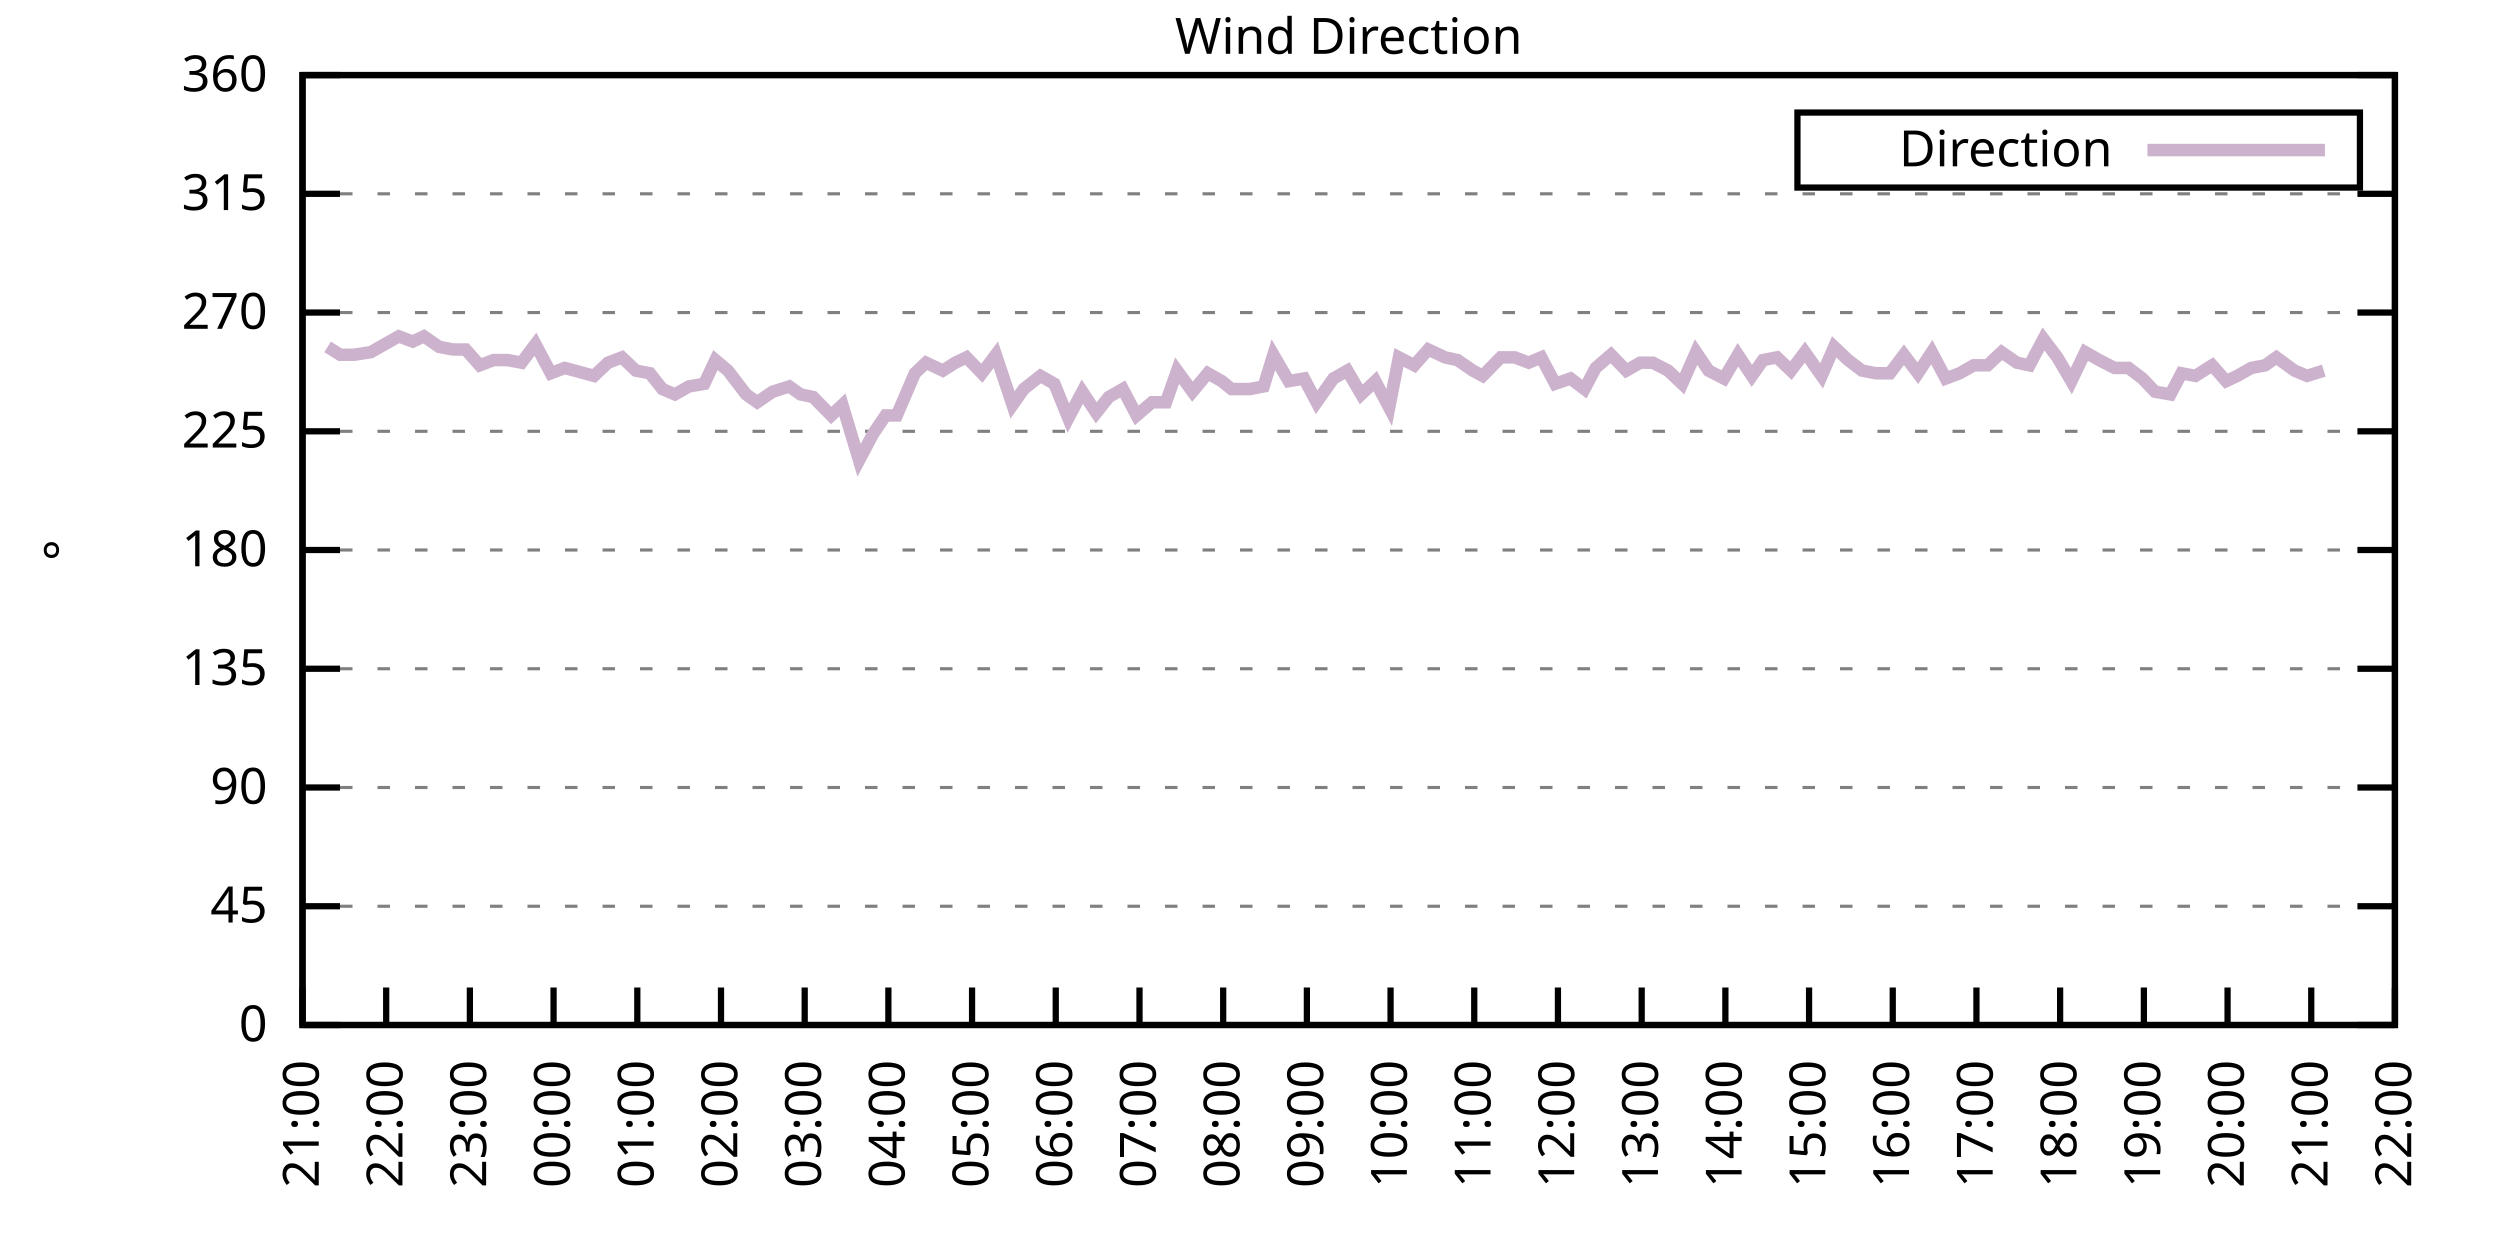
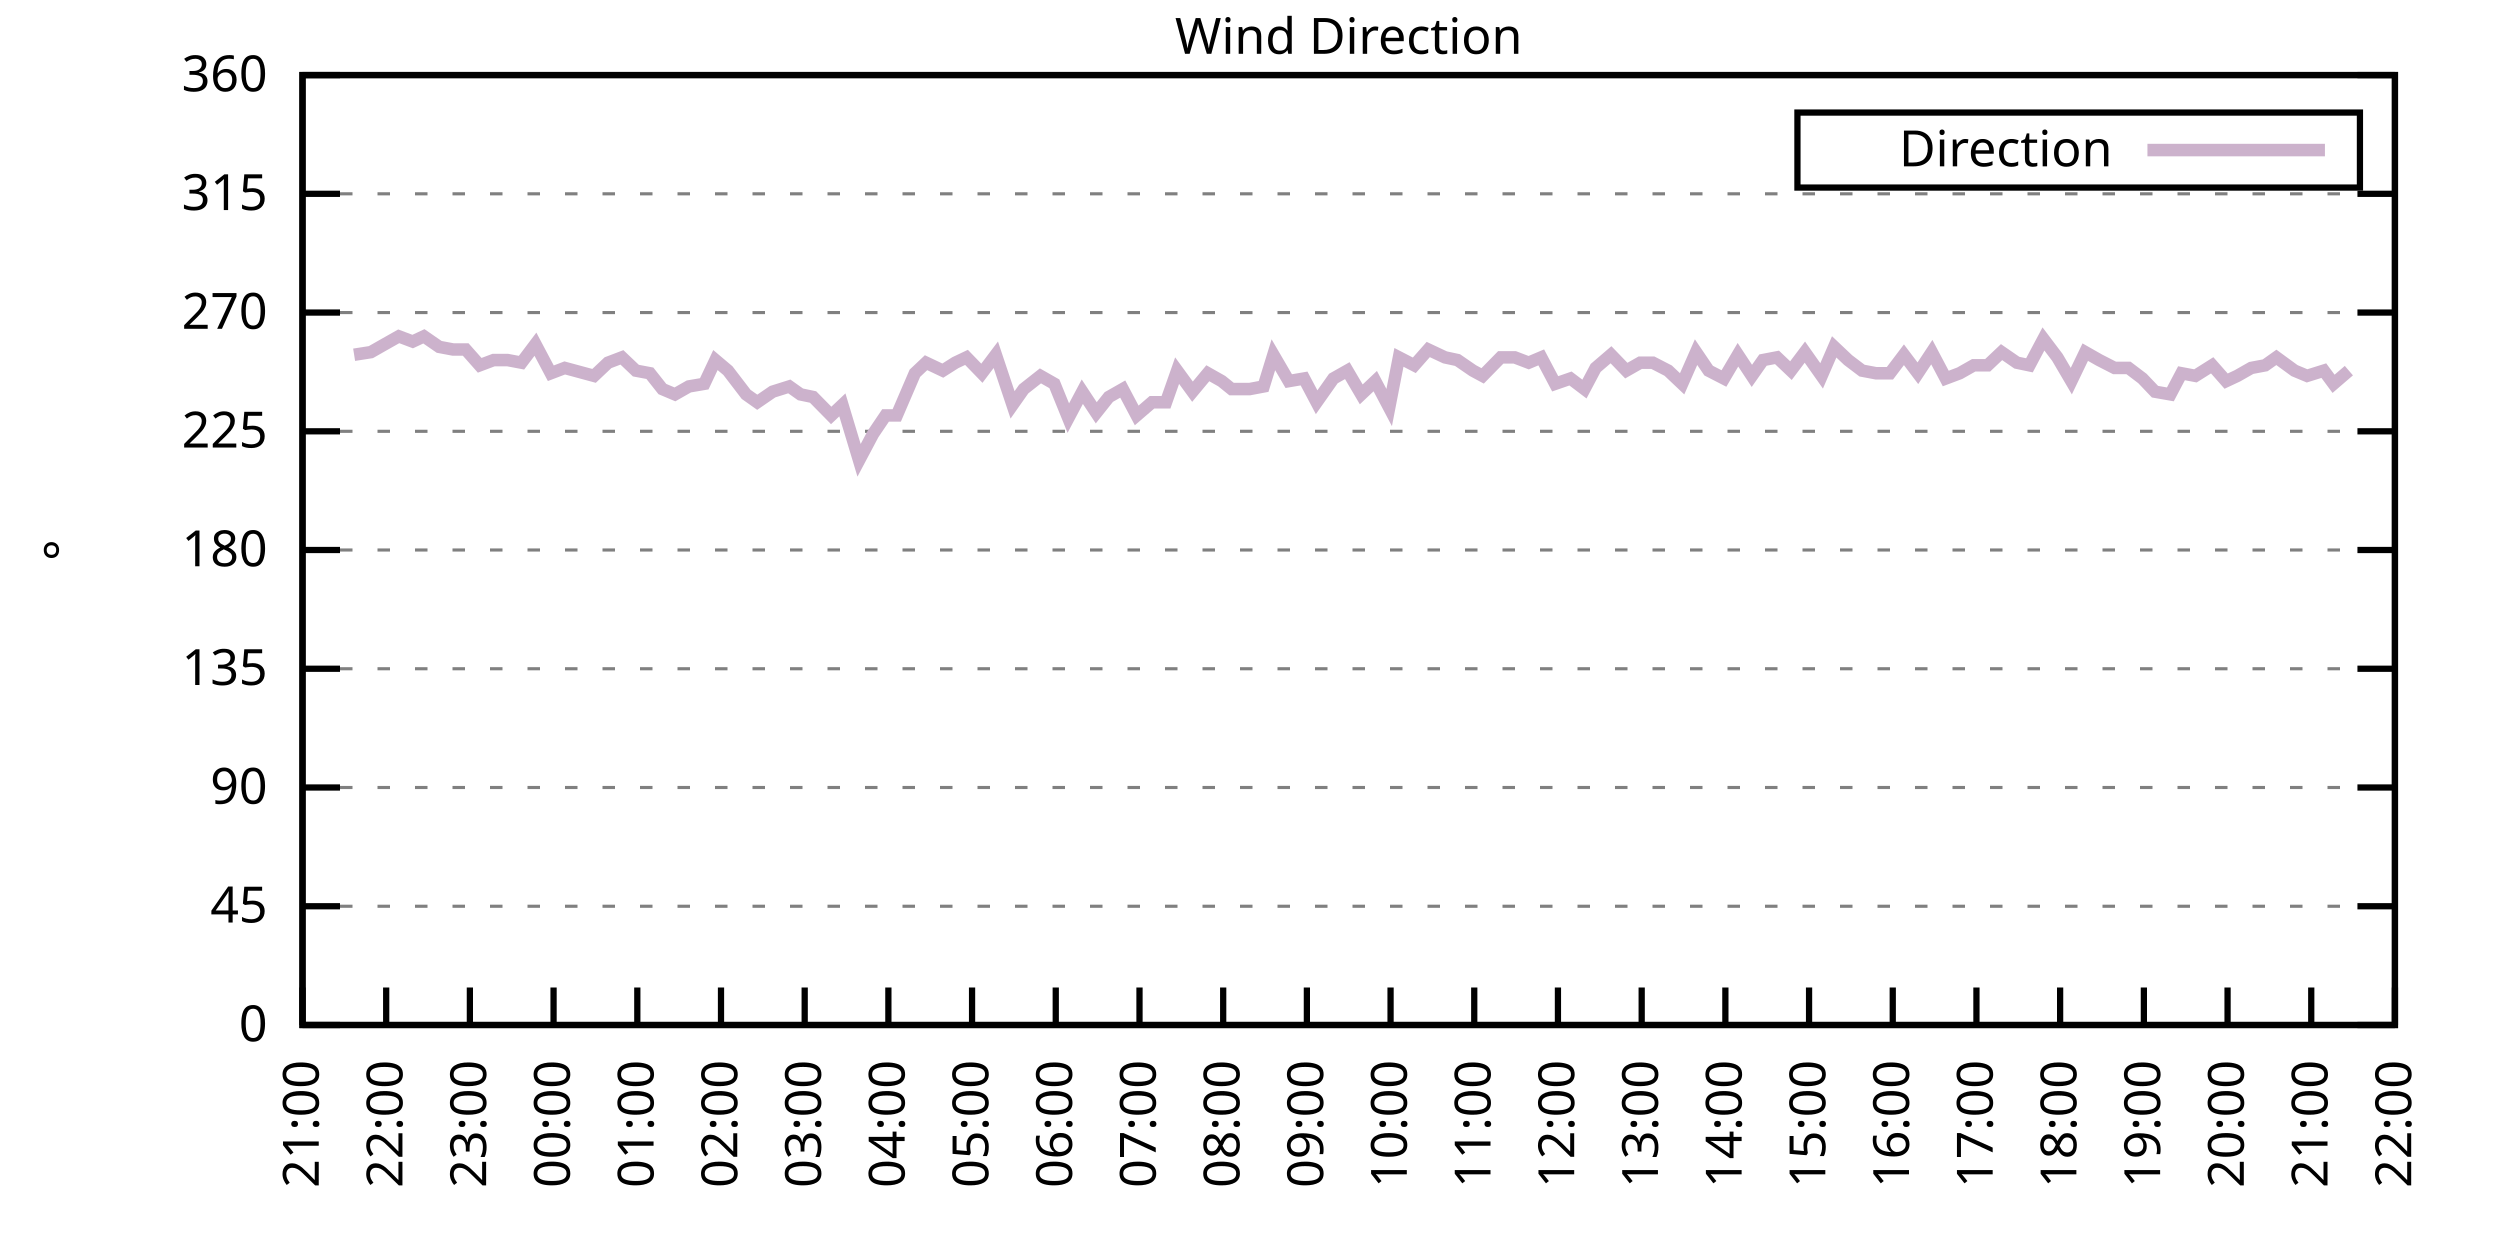
<svg xmlns="http://www.w3.org/2000/svg" xmlns:xlink="http://www.w3.org/1999/xlink" width="400" height="200" viewBox="0 0 400 200">
  <g id="gnuplot_canvas">
    <rect x="0" y="0" width="400" height="200" fill="none" />
    <defs>
      <circle id="gpDot" r="0.5" stroke-width="0.5" stroke="currentColor" />
      <path id="gpPt0" stroke-width="0.333" stroke="currentColor" d="M-1,0 h2 M0,-1 v2" />
      <path id="gpPt1" stroke-width="0.333" stroke="currentColor" d="M-1,-1 L1,1 M1,-1 L-1,1" />
      <path id="gpPt2" stroke-width="0.333" stroke="currentColor" d="M-1,0 L1,0 M0,-1 L0,1 M-1,-1 L1,1 M-1,1 L1,-1" />
      <rect id="gpPt3" stroke-width="0.333" stroke="currentColor" x="-1" y="-1" width="2" height="2" />
      <rect id="gpPt4" stroke-width="0.333" stroke="currentColor" fill="currentColor" x="-1" y="-1" width="2" height="2" />
      <circle id="gpPt5" stroke-width="0.333" stroke="currentColor" cx="0" cy="0" r="1" />
      <use xlink:href="#gpPt5" id="gpPt6" fill="currentColor" stroke="none" />
      <path id="gpPt7" stroke-width="0.333" stroke="currentColor" d="M0,-1.33 L-1.33,0.67 L1.33,0.67 z" />
      <use xlink:href="#gpPt7" id="gpPt8" fill="currentColor" stroke="none" />
      <use xlink:href="#gpPt7" id="gpPt9" stroke="currentColor" transform="rotate(180)" />
      <use xlink:href="#gpPt9" id="gpPt10" fill="currentColor" stroke="none" />
      <use xlink:href="#gpPt3" id="gpPt11" stroke="currentColor" transform="rotate(45)" />
      <use xlink:href="#gpPt11" id="gpPt12" fill="currentColor" stroke="none" />
      <path id="gpPt13" stroke-width="0.333" stroke="currentColor" d="M0,1.330 L1.265,0.411 L0.782,-1.067 L-0.782,-1.076 L-1.265,0.411 z" />
      <use xlink:href="#gpPt13" id="gpPt14" fill="currentColor" stroke="none" />
      <filter id="textbox" filterUnits="objectBoundingBox" x="0" y="0" height="1" width="1">
        <feFlood flood-color="white" flood-opacity="1" result="bgnd" />
        <feComposite in="SourceGraphic" in2="bgnd" operator="atop" />
      </filter>
      <filter id="greybox" filterUnits="objectBoundingBox" x="0" y="0" height="1" width="1">
        <feFlood flood-color="lightgrey" flood-opacity="1" result="grey" />
        <feComposite in="SourceGraphic" in2="grey" operator="atop" />
      </filter>
    </defs>
    <g fill="none" color="white" stroke="currentColor" stroke-width="1.00" stroke-linecap="butt" stroke-linejoin="miter">
</g>
    <g fill="none" color="black" stroke="currentColor" stroke-width="1.00" stroke-linecap="butt" stroke-linejoin="miter">
      <g stroke="none" shape-rendering="crispEdges">
        <polygon fill="rgb(255, 255, 255)" points="48.40,164.00 383.18,164.00 383.18,12.02 48.40,12.02 " />
      </g>
    </g>
    <g fill="none" color="black" stroke="currentColor" stroke-width="1.00" stroke-linecap="butt" stroke-linejoin="miter">
</g>
    <g fill="none" color="black" stroke="black" stroke-width="0.50" stroke-linecap="butt" stroke-linejoin="miter">
</g>
    <g fill="none" color="gray" stroke="currentColor" stroke-width="0.50" stroke-linecap="butt" stroke-linejoin="miter">
      <path stroke="gray" stroke-dasharray="2,4" class="gridline" d="M48.40,164.00 L383.19,164.00  " />
    </g>
    <g fill="none" color="gray" stroke="gray" stroke-width="1.00" stroke-linecap="butt" stroke-linejoin="miter">
</g>
    <g fill="none" color="black" stroke="currentColor" stroke-width="1.00" stroke-linecap="butt" stroke-linejoin="miter">
      <path stroke="black" d="M48.40,164.00 L54.40,164.00 M383.19,164.00 L377.19,164.00  " />
      <g transform="translate(42.80,166.60)" stroke="none" fill="black" font-family="Sans" font-size="8.00" text-anchor="end">
        <text>
          <tspan font-family="Sans"> 0</tspan>
        </text>
      </g>
    </g>
    <g fill="none" color="black" stroke="currentColor" stroke-width="1.00" stroke-linecap="butt" stroke-linejoin="miter">
</g>
    <g fill="none" color="black" stroke="black" stroke-width="0.50" stroke-linecap="butt" stroke-linejoin="miter">
</g>
    <g fill="none" color="gray" stroke="currentColor" stroke-width="0.50" stroke-linecap="butt" stroke-linejoin="miter">
      <path stroke="gray" stroke-dasharray="2,4" class="gridline" d="M48.40,145.00 L383.19,145.00  " />
    </g>
    <g fill="none" color="gray" stroke="gray" stroke-width="1.00" stroke-linecap="butt" stroke-linejoin="miter">
</g>
    <g fill="none" color="black" stroke="currentColor" stroke-width="1.00" stroke-linecap="butt" stroke-linejoin="miter">
      <path stroke="black" d="M48.40,145.00 L54.40,145.00 M383.19,145.00 L377.19,145.00  " />
      <g transform="translate(42.80,147.60)" stroke="none" fill="black" font-family="Sans" font-size="8.00" text-anchor="end">
        <text>
          <tspan font-family="Sans"> 45</tspan>
        </text>
      </g>
    </g>
    <g fill="none" color="black" stroke="currentColor" stroke-width="1.00" stroke-linecap="butt" stroke-linejoin="miter">
</g>
    <g fill="none" color="black" stroke="black" stroke-width="0.50" stroke-linecap="butt" stroke-linejoin="miter">
</g>
    <g fill="none" color="gray" stroke="currentColor" stroke-width="0.50" stroke-linecap="butt" stroke-linejoin="miter">
      <path stroke="gray" stroke-dasharray="2,4" class="gridline" d="M48.40,126.00 L383.19,126.00  " />
    </g>
    <g fill="none" color="gray" stroke="gray" stroke-width="1.00" stroke-linecap="butt" stroke-linejoin="miter">
</g>
    <g fill="none" color="black" stroke="currentColor" stroke-width="1.00" stroke-linecap="butt" stroke-linejoin="miter">
      <path stroke="black" d="M48.40,126.00 L54.40,126.00 M383.19,126.00 L377.19,126.00  " />
      <g transform="translate(42.80,128.60)" stroke="none" fill="black" font-family="Sans" font-size="8.00" text-anchor="end">
        <text>
          <tspan font-family="Sans"> 90</tspan>
        </text>
      </g>
    </g>
    <g fill="none" color="black" stroke="currentColor" stroke-width="1.00" stroke-linecap="butt" stroke-linejoin="miter">
</g>
    <g fill="none" color="black" stroke="black" stroke-width="0.50" stroke-linecap="butt" stroke-linejoin="miter">
</g>
    <g fill="none" color="gray" stroke="currentColor" stroke-width="0.50" stroke-linecap="butt" stroke-linejoin="miter">
      <path stroke="gray" stroke-dasharray="2,4" class="gridline" d="M48.40,107.00 L383.19,107.00  " />
    </g>
    <g fill="none" color="gray" stroke="gray" stroke-width="1.00" stroke-linecap="butt" stroke-linejoin="miter">
</g>
    <g fill="none" color="black" stroke="currentColor" stroke-width="1.00" stroke-linecap="butt" stroke-linejoin="miter">
      <path stroke="black" d="M48.40,107.00 L54.40,107.00 M383.19,107.00 L377.19,107.00  " />
      <g transform="translate(42.80,109.60)" stroke="none" fill="black" font-family="Sans" font-size="8.00" text-anchor="end">
        <text>
          <tspan font-family="Sans"> 135</tspan>
        </text>
      </g>
    </g>
    <g fill="none" color="black" stroke="currentColor" stroke-width="1.00" stroke-linecap="butt" stroke-linejoin="miter">
</g>
    <g fill="none" color="black" stroke="black" stroke-width="0.50" stroke-linecap="butt" stroke-linejoin="miter">
</g>
    <g fill="none" color="gray" stroke="currentColor" stroke-width="0.50" stroke-linecap="butt" stroke-linejoin="miter">
      <path stroke="gray" stroke-dasharray="2,4" class="gridline" d="M48.40,88.00 L383.19,88.00  " />
    </g>
    <g fill="none" color="gray" stroke="gray" stroke-width="1.00" stroke-linecap="butt" stroke-linejoin="miter">
</g>
    <g fill="none" color="black" stroke="currentColor" stroke-width="1.00" stroke-linecap="butt" stroke-linejoin="miter">
      <path stroke="black" d="M48.40,88.00 L54.40,88.00 M383.19,88.00 L377.19,88.00  " />
      <g transform="translate(42.80,90.60)" stroke="none" fill="black" font-family="Sans" font-size="8.00" text-anchor="end">
        <text>
          <tspan font-family="Sans"> 180</tspan>
        </text>
      </g>
    </g>
    <g fill="none" color="black" stroke="currentColor" stroke-width="1.00" stroke-linecap="butt" stroke-linejoin="miter">
</g>
    <g fill="none" color="black" stroke="black" stroke-width="0.50" stroke-linecap="butt" stroke-linejoin="miter">
</g>
    <g fill="none" color="gray" stroke="currentColor" stroke-width="0.50" stroke-linecap="butt" stroke-linejoin="miter">
      <path stroke="gray" stroke-dasharray="2,4" class="gridline" d="M48.40,69.01 L383.19,69.01  " />
    </g>
    <g fill="none" color="gray" stroke="gray" stroke-width="1.00" stroke-linecap="butt" stroke-linejoin="miter">
</g>
    <g fill="none" color="black" stroke="currentColor" stroke-width="1.00" stroke-linecap="butt" stroke-linejoin="miter">
      <path stroke="black" d="M48.40,69.01 L54.40,69.01 M383.19,69.01 L377.19,69.01  " />
      <g transform="translate(42.80,71.61)" stroke="none" fill="black" font-family="Sans" font-size="8.00" text-anchor="end">
        <text>
          <tspan font-family="Sans"> 225</tspan>
        </text>
      </g>
    </g>
    <g fill="none" color="black" stroke="currentColor" stroke-width="1.00" stroke-linecap="butt" stroke-linejoin="miter">
</g>
    <g fill="none" color="black" stroke="black" stroke-width="0.50" stroke-linecap="butt" stroke-linejoin="miter">
</g>
    <g fill="none" color="gray" stroke="currentColor" stroke-width="0.50" stroke-linecap="butt" stroke-linejoin="miter">
      <path stroke="gray" stroke-dasharray="2,4" class="gridline" d="M48.40,50.01 L383.19,50.01  " />
    </g>
    <g fill="none" color="gray" stroke="gray" stroke-width="1.00" stroke-linecap="butt" stroke-linejoin="miter">
</g>
    <g fill="none" color="black" stroke="currentColor" stroke-width="1.00" stroke-linecap="butt" stroke-linejoin="miter">
      <path stroke="black" d="M48.40,50.01 L54.40,50.01 M383.19,50.01 L377.19,50.01  " />
      <g transform="translate(42.80,52.61)" stroke="none" fill="black" font-family="Sans" font-size="8.00" text-anchor="end">
        <text>
          <tspan font-family="Sans"> 270</tspan>
        </text>
      </g>
    </g>
    <g fill="none" color="black" stroke="currentColor" stroke-width="1.00" stroke-linecap="butt" stroke-linejoin="miter">
</g>
    <g fill="none" color="black" stroke="black" stroke-width="0.50" stroke-linecap="butt" stroke-linejoin="miter">
</g>
    <g fill="none" color="gray" stroke="currentColor" stroke-width="0.50" stroke-linecap="butt" stroke-linejoin="miter">
      <path stroke="gray" stroke-dasharray="2,4" class="gridline" d="M48.40,31.01 L383.19,31.01  " />
    </g>
    <g fill="none" color="gray" stroke="gray" stroke-width="1.00" stroke-linecap="butt" stroke-linejoin="miter">
</g>
    <g fill="none" color="black" stroke="currentColor" stroke-width="1.00" stroke-linecap="butt" stroke-linejoin="miter">
      <path stroke="black" d="M48.40,31.01 L54.40,31.01 M383.19,31.01 L377.19,31.01  " />
      <g transform="translate(42.80,33.61)" stroke="none" fill="black" font-family="Sans" font-size="8.00" text-anchor="end">
        <text>
          <tspan font-family="Sans"> 315</tspan>
        </text>
      </g>
    </g>
    <g fill="none" color="black" stroke="currentColor" stroke-width="1.00" stroke-linecap="butt" stroke-linejoin="miter">
</g>
    <g fill="none" color="black" stroke="black" stroke-width="0.50" stroke-linecap="butt" stroke-linejoin="miter">
</g>
    <g fill="none" color="gray" stroke="currentColor" stroke-width="0.50" stroke-linecap="butt" stroke-linejoin="miter">
      <path stroke="gray" stroke-dasharray="2,4" class="gridline" d="M48.40,12.01 L383.19,12.01  " />
    </g>
    <g fill="none" color="gray" stroke="gray" stroke-width="1.00" stroke-linecap="butt" stroke-linejoin="miter">
</g>
    <g fill="none" color="black" stroke="currentColor" stroke-width="1.00" stroke-linecap="butt" stroke-linejoin="miter">
      <path stroke="black" d="M48.40,12.01 L54.40,12.01 M383.19,12.01 L377.19,12.01  " />
      <g transform="translate(42.80,14.61)" stroke="none" fill="black" font-family="Sans" font-size="8.00" text-anchor="end">
        <text>
          <tspan font-family="Sans"> 360</tspan>
        </text>
      </g>
    </g>
    <g fill="none" color="black" stroke="currentColor" stroke-width="1.00" stroke-linecap="butt" stroke-linejoin="miter">
      <path stroke="black" d="M48.40,164.00 L48.40,158.00  " />
      <g transform="translate(51.00,169.60) rotate(270.00)" stroke="none" fill="black" font-family="Sans" font-size="8.00" text-anchor="end">
        <text>
          <tspan font-family="Sans">21:00</tspan>
        </text>
      </g>
    </g>
    <g fill="none" color="black" stroke="currentColor" stroke-width="1.00" stroke-linecap="butt" stroke-linejoin="miter">
      <path stroke="black" d="M61.79,164.00 L61.79,158.00  " />
      <g transform="translate(64.39,169.60) rotate(270.00)" stroke="none" fill="black" font-family="Sans" font-size="8.00" text-anchor="end">
        <text>
          <tspan font-family="Sans">22:00</tspan>
        </text>
      </g>
    </g>
    <g fill="none" color="black" stroke="currentColor" stroke-width="1.00" stroke-linecap="butt" stroke-linejoin="miter">
      <path stroke="black" d="M75.18,164.00 L75.18,158.00  " />
      <g transform="translate(77.78,169.60) rotate(270.00)" stroke="none" fill="black" font-family="Sans" font-size="8.00" text-anchor="end">
        <text>
          <tspan font-family="Sans">23:00</tspan>
        </text>
      </g>
    </g>
    <g fill="none" color="black" stroke="currentColor" stroke-width="1.00" stroke-linecap="butt" stroke-linejoin="miter">
      <path stroke="black" d="M88.57,164.00 L88.57,158.00  " />
      <g transform="translate(91.17,169.60) rotate(270.00)" stroke="none" fill="black" font-family="Sans" font-size="8.00" text-anchor="end">
        <text>
          <tspan font-family="Sans">00:00</tspan>
        </text>
      </g>
    </g>
    <g fill="none" color="black" stroke="currentColor" stroke-width="1.00" stroke-linecap="butt" stroke-linejoin="miter">
      <path stroke="black" d="M101.97,164.00 L101.97,158.00  " />
      <g transform="translate(104.57,169.60) rotate(270.00)" stroke="none" fill="black" font-family="Sans" font-size="8.00" text-anchor="end">
        <text>
          <tspan font-family="Sans">01:00</tspan>
        </text>
      </g>
    </g>
    <g fill="none" color="black" stroke="currentColor" stroke-width="1.00" stroke-linecap="butt" stroke-linejoin="miter">
      <path stroke="black" d="M115.36,164.00 L115.36,158.00  " />
      <g transform="translate(117.96,169.60) rotate(270.00)" stroke="none" fill="black" font-family="Sans" font-size="8.00" text-anchor="end">
        <text>
          <tspan font-family="Sans">02:00</tspan>
        </text>
      </g>
    </g>
    <g fill="none" color="black" stroke="currentColor" stroke-width="1.00" stroke-linecap="butt" stroke-linejoin="miter">
      <path stroke="black" d="M128.75,164.00 L128.75,158.00  " />
      <g transform="translate(131.35,169.60) rotate(270.00)" stroke="none" fill="black" font-family="Sans" font-size="8.00" text-anchor="end">
        <text>
          <tspan font-family="Sans">03:00</tspan>
        </text>
      </g>
    </g>
    <g fill="none" color="black" stroke="currentColor" stroke-width="1.00" stroke-linecap="butt" stroke-linejoin="miter">
      <path stroke="black" d="M142.14,164.00 L142.14,158.00  " />
      <g transform="translate(144.74,169.60) rotate(270.00)" stroke="none" fill="black" font-family="Sans" font-size="8.00" text-anchor="end">
        <text>
          <tspan font-family="Sans">04:00</tspan>
        </text>
      </g>
    </g>
    <g fill="none" color="black" stroke="currentColor" stroke-width="1.00" stroke-linecap="butt" stroke-linejoin="miter">
      <path stroke="black" d="M155.53,164.00 L155.53,158.00  " />
      <g transform="translate(158.13,169.60) rotate(270.00)" stroke="none" fill="black" font-family="Sans" font-size="8.00" text-anchor="end">
        <text>
          <tspan font-family="Sans">05:00</tspan>
        </text>
      </g>
    </g>
    <g fill="none" color="black" stroke="currentColor" stroke-width="1.00" stroke-linecap="butt" stroke-linejoin="miter">
      <path stroke="black" d="M168.92,164.00 L168.92,158.00  " />
      <g transform="translate(171.52,169.60) rotate(270.00)" stroke="none" fill="black" font-family="Sans" font-size="8.00" text-anchor="end">
        <text>
          <tspan font-family="Sans">06:00</tspan>
        </text>
      </g>
    </g>
    <g fill="none" color="black" stroke="currentColor" stroke-width="1.00" stroke-linecap="butt" stroke-linejoin="miter">
      <path stroke="black" d="M182.32,164.00 L182.32,158.00  " />
      <g transform="translate(184.92,169.60) rotate(270.00)" stroke="none" fill="black" font-family="Sans" font-size="8.00" text-anchor="end">
        <text>
          <tspan font-family="Sans">07:00</tspan>
        </text>
      </g>
    </g>
    <g fill="none" color="black" stroke="currentColor" stroke-width="1.00" stroke-linecap="butt" stroke-linejoin="miter">
      <path stroke="black" d="M195.71,164.00 L195.71,158.00  " />
      <g transform="translate(198.31,169.60) rotate(270.00)" stroke="none" fill="black" font-family="Sans" font-size="8.00" text-anchor="end">
        <text>
          <tspan font-family="Sans">08:00</tspan>
        </text>
      </g>
    </g>
    <g fill="none" color="black" stroke="currentColor" stroke-width="1.00" stroke-linecap="butt" stroke-linejoin="miter">
      <path stroke="black" d="M209.10,164.00 L209.10,158.00  " />
      <g transform="translate(211.70,169.60) rotate(270.00)" stroke="none" fill="black" font-family="Sans" font-size="8.00" text-anchor="end">
        <text>
          <tspan font-family="Sans">09:00</tspan>
        </text>
      </g>
    </g>
    <g fill="none" color="black" stroke="currentColor" stroke-width="1.00" stroke-linecap="butt" stroke-linejoin="miter">
      <path stroke="black" d="M222.49,164.00 L222.49,158.00  " />
      <g transform="translate(225.09,169.60) rotate(270.00)" stroke="none" fill="black" font-family="Sans" font-size="8.00" text-anchor="end">
        <text>
          <tspan font-family="Sans">10:00</tspan>
        </text>
      </g>
    </g>
    <g fill="none" color="black" stroke="currentColor" stroke-width="1.00" stroke-linecap="butt" stroke-linejoin="miter">
      <path stroke="black" d="M235.88,164.00 L235.88,158.00  " />
      <g transform="translate(238.48,169.60) rotate(270.00)" stroke="none" fill="black" font-family="Sans" font-size="8.00" text-anchor="end">
        <text>
          <tspan font-family="Sans">11:00</tspan>
        </text>
      </g>
    </g>
    <g fill="none" color="black" stroke="currentColor" stroke-width="1.00" stroke-linecap="butt" stroke-linejoin="miter">
      <path stroke="black" d="M249.27,164.00 L249.27,158.00  " />
      <g transform="translate(251.87,169.60) rotate(270.00)" stroke="none" fill="black" font-family="Sans" font-size="8.00" text-anchor="end">
        <text>
          <tspan font-family="Sans">12:00</tspan>
        </text>
      </g>
    </g>
    <g fill="none" color="black" stroke="currentColor" stroke-width="1.00" stroke-linecap="butt" stroke-linejoin="miter">
      <path stroke="black" d="M262.67,164.00 L262.67,158.00  " />
      <g transform="translate(265.27,169.60) rotate(270.00)" stroke="none" fill="black" font-family="Sans" font-size="8.00" text-anchor="end">
        <text>
          <tspan font-family="Sans">13:00</tspan>
        </text>
      </g>
    </g>
    <g fill="none" color="black" stroke="currentColor" stroke-width="1.00" stroke-linecap="butt" stroke-linejoin="miter">
      <path stroke="black" d="M276.06,164.00 L276.06,158.00  " />
      <g transform="translate(278.66,169.60) rotate(270.00)" stroke="none" fill="black" font-family="Sans" font-size="8.00" text-anchor="end">
        <text>
          <tspan font-family="Sans">14:00</tspan>
        </text>
      </g>
    </g>
    <g fill="none" color="black" stroke="currentColor" stroke-width="1.00" stroke-linecap="butt" stroke-linejoin="miter">
      <path stroke="black" d="M289.45,164.00 L289.45,158.00  " />
      <g transform="translate(292.05,169.60) rotate(270.00)" stroke="none" fill="black" font-family="Sans" font-size="8.00" text-anchor="end">
        <text>
          <tspan font-family="Sans">15:00</tspan>
        </text>
      </g>
    </g>
    <g fill="none" color="black" stroke="currentColor" stroke-width="1.00" stroke-linecap="butt" stroke-linejoin="miter">
      <path stroke="black" d="M302.84,164.00 L302.84,158.00  " />
      <g transform="translate(305.44,169.60) rotate(270.00)" stroke="none" fill="black" font-family="Sans" font-size="8.00" text-anchor="end">
        <text>
          <tspan font-family="Sans">16:00</tspan>
        </text>
      </g>
    </g>
    <g fill="none" color="black" stroke="currentColor" stroke-width="1.00" stroke-linecap="butt" stroke-linejoin="miter">
      <path stroke="black" d="M316.23,164.00 L316.23,158.00  " />
      <g transform="translate(318.83,169.60) rotate(270.00)" stroke="none" fill="black" font-family="Sans" font-size="8.00" text-anchor="end">
        <text>
          <tspan font-family="Sans">17:00</tspan>
        </text>
      </g>
    </g>
    <g fill="none" color="black" stroke="currentColor" stroke-width="1.00" stroke-linecap="butt" stroke-linejoin="miter">
      <path stroke="black" d="M329.62,164.00 L329.62,158.00  " />
      <g transform="translate(332.22,169.60) rotate(270.00)" stroke="none" fill="black" font-family="Sans" font-size="8.00" text-anchor="end">
        <text>
          <tspan font-family="Sans">18:00</tspan>
        </text>
      </g>
    </g>
    <g fill="none" color="black" stroke="currentColor" stroke-width="1.00" stroke-linecap="butt" stroke-linejoin="miter">
      <path stroke="black" d="M343.02,164.00 L343.02,158.00  " />
      <g transform="translate(345.62,169.60) rotate(270.00)" stroke="none" fill="black" font-family="Sans" font-size="8.00" text-anchor="end">
        <text>
          <tspan font-family="Sans">19:00</tspan>
        </text>
      </g>
    </g>
    <g fill="none" color="black" stroke="currentColor" stroke-width="1.00" stroke-linecap="butt" stroke-linejoin="miter">
      <path stroke="black" d="M356.41,164.00 L356.41,158.00  " />
      <g transform="translate(359.01,169.60) rotate(270.00)" stroke="none" fill="black" font-family="Sans" font-size="8.00" text-anchor="end">
        <text>
          <tspan font-family="Sans">20:00</tspan>
        </text>
      </g>
    </g>
    <g fill="none" color="black" stroke="currentColor" stroke-width="1.00" stroke-linecap="butt" stroke-linejoin="miter">
      <path stroke="black" d="M369.80,164.00 L369.80,158.00  " />
      <g transform="translate(372.40,169.60) rotate(270.00)" stroke="none" fill="black" font-family="Sans" font-size="8.00" text-anchor="end">
        <text>
          <tspan font-family="Sans">21:00</tspan>
        </text>
      </g>
    </g>
    <g fill="none" color="black" stroke="currentColor" stroke-width="1.00" stroke-linecap="butt" stroke-linejoin="miter">
      <path stroke="black" d="M383.19,164.00 L383.19,158.00  " />
      <g transform="translate(385.79,169.60) rotate(270.00)" stroke="none" fill="black" font-family="Sans" font-size="8.00" text-anchor="end">
        <text>
          <tspan font-family="Sans">22:00</tspan>
        </text>
      </g>
    </g>
    <g fill="none" color="black" stroke="currentColor" stroke-width="1.00" stroke-linecap="butt" stroke-linejoin="miter">
</g>
    <g fill="none" color="black" stroke="currentColor" stroke-width="1.00" stroke-linecap="butt" stroke-linejoin="miter">
      <path stroke="black" d="M48.40,12.01 L48.40,164.00 L383.19,164.00 L383.19,12.01 L48.40,12.01 Z  " />
    </g>
    <g fill="none" color="black" stroke="currentColor" stroke-width="1.00" stroke-linecap="butt" stroke-linejoin="miter">
</g>
    <g fill="none" color="black" stroke="currentColor" stroke-width="1.00" stroke-linecap="butt" stroke-linejoin="miter">
      <path stroke="black" d="M287.59,30.01 L287.59,18.01 L377.59,18.01 L377.59,30.01 L287.59,30.01 Z  " />
    </g>
    <g id="Wind_direction_plot_1">
      <g fill="none" color="white" stroke="black" stroke-width="2.00" stroke-linecap="butt" stroke-linejoin="miter">
</g>
      <g fill="none" color="black" stroke="currentColor" stroke-width="2.00" stroke-linecap="butt" stroke-linejoin="miter">
        <g transform="translate(337.99,26.61)" stroke="none" fill="black" font-family="Sans" font-size="8.00" text-anchor="end">
          <text>
            <tspan font-family="Sans">Direction</tspan>
          </text>
        </g>
      </g>
      <g fill="none" color="black" stroke="currentColor" stroke-width="2.00" stroke-linecap="butt" stroke-linejoin="miter">
-         <path stroke="rgb(204, 178, 204)" d="M343.59,24.01 L371.99,24.01 M52.42,55.50 L54.43,56.76 L56.66,56.76 L59.34,56.34 L61.57,55.07 L63.80,53.81   L66.03,54.65 L67.82,53.81 L70.27,55.50 L72.50,55.92 L74.51,55.92 L76.75,58.45 L78.98,57.61 L81.21,57.61   L83.44,58.03 L85.67,55.07 L88.13,59.72 L90.36,58.87 L95.05,60.14 L97.28,58.03 L99.51,57.18 L101.74,59.30   L103.98,59.72 L105.98,62.25 L107.99,63.10 L110.22,61.83 L112.68,61.41 L114.47,57.61 L116.47,59.30 L119.38,63.10   L121.16,64.36 L123.62,62.67 L126.29,61.83 L128.08,63.10 L130.09,63.52 L132.99,66.47 L134.78,64.78 L137.45,73.65   L139.69,69.43 L141.69,66.47 L143.48,66.47 L146.38,59.72 L148.17,58.03 L150.85,59.30 L152.85,58.03 L154.64,57.18   L157.10,59.72 L159.33,56.76 L162.01,64.78 L163.79,62.25 L166.47,60.14 L168.70,61.41 L170.93,66.90 L173.17,62.67   L175.40,66.05 L177.41,63.52 L179.64,62.25 L181.87,66.47 L184.32,64.36 L186.56,64.36 L188.34,59.30 L190.80,62.67   L193.25,59.72 L195.48,60.98 L197.05,62.25 L199.95,62.25 L202.18,61.83 L203.74,56.76 L206.20,60.98 L208.65,60.56   L210.66,64.36 L213.34,60.56 L215.57,59.30 L217.80,63.10 L220.04,60.98 L222.27,65.21 L223.83,57.18 L226.29,58.45   L228.52,55.92 L231.20,57.18 L233.20,57.61 L235.66,59.30 L237.22,60.14 L240.12,57.18 L242.36,57.18 L244.59,58.03   L246.60,57.18 L248.83,61.41 L251.28,60.56 L253.51,62.25 L255.30,58.87 L257.76,56.76 L260.21,59.30 L262.44,58.03   L264.45,58.03 L266.91,59.30 L269.14,61.41 L271.37,56.34 L273.38,59.30 L275.83,60.56 L278.07,56.76 L280.30,60.14   L282.08,57.61 L284.32,57.18 L286.55,59.30 L288.78,56.34 L291.46,60.14 L293.47,55.50 L295.70,57.61 L297.93,59.30   L300.16,59.72 L302.39,59.72 L304.63,56.76 L306.86,59.72 L309.09,56.34 L311.32,60.56 L313.55,59.72 L315.79,58.45   L318.02,58.45 L320.25,56.34 L322.70,58.03 L324.71,58.45 L326.95,54.23 L329.18,57.18 L331.41,60.98 L333.64,56.34   L335.87,57.61 L338.33,58.87 L340.56,58.87 L342.79,60.56 L344.80,62.67 L347.26,63.10 L349.04,59.72 L351.27,60.14   L353.95,58.45 L356.18,60.98 L357.97,60.14 L360.20,58.87 L362.43,58.45 L364.22,57.18 L367.12,59.30 L369.13,60.14   L371.81,59.30  " />
+         <path stroke="rgb(204, 178, 204)" d="M343.59,24.01 L371.99,24.01 M56.66,56.76 L59.34,56.34 L61.57,55.07 L63.80,53.81 L66.03,54.65 L67.82,53.81   L70.27,55.50 L72.50,55.92 L74.51,55.92 L76.75,58.45 L78.98,57.61 L81.21,57.61 L83.44,58.03 L85.67,55.07   L88.13,59.72 L90.36,58.87 L95.05,60.14 L97.28,58.03 L99.51,57.18 L101.74,59.30 L103.98,59.72 L105.98,62.25   L107.99,63.10 L110.22,61.83 L112.68,61.41 L114.47,57.61 L116.47,59.30 L119.38,63.10 L121.16,64.36 L123.62,62.67   L126.29,61.83 L128.08,63.10 L130.09,63.52 L132.99,66.47 L134.78,64.78 L137.45,73.65 L139.69,69.43 L141.69,66.47   L143.48,66.47 L146.38,59.72 L148.17,58.03 L150.85,59.30 L152.85,58.03 L154.64,57.18 L157.10,59.72 L159.33,56.76   L162.01,64.78 L163.79,62.25 L166.47,60.14 L168.70,61.41 L170.93,66.90 L173.17,62.67 L175.40,66.05 L177.41,63.52   L179.64,62.25 L181.87,66.47 L184.32,64.36 L186.56,64.36 L188.34,59.30 L190.80,62.67 L193.25,59.72 L195.48,60.98   L197.05,62.25 L199.95,62.25 L202.18,61.83 L203.74,56.76 L206.20,60.98 L208.65,60.56 L210.66,64.36 L213.34,60.56   L215.57,59.30 L217.80,63.10 L220.04,60.98 L222.27,65.21 L223.83,57.18 L226.29,58.45 L228.52,55.92 L231.20,57.18   L233.20,57.61 L235.66,59.30 L237.22,60.14 L240.12,57.18 L242.36,57.18 L244.59,58.03 L246.60,57.18 L248.83,61.41   L251.28,60.56 L253.51,62.25 L255.30,58.87 L257.76,56.76 L260.21,59.30 L262.44,58.03 L264.45,58.03 L266.91,59.30   L269.14,61.41 L271.37,56.34 L273.38,59.30 L275.83,60.56 L278.07,56.76 L280.30,60.14 L282.08,57.61 L284.32,57.18   L286.55,59.30 L288.78,56.34 L291.46,60.14 L293.47,55.50 L295.70,57.61 L297.93,59.30 L300.16,59.72 L302.39,59.72   L304.63,56.76 L306.86,59.72 L309.09,56.34 L311.32,60.56 L313.55,59.72 L315.79,58.45 L318.02,58.45 L320.25,56.34   L322.70,58.03 L324.71,58.45 L326.95,54.23 L329.18,57.18 L331.41,60.98 L333.64,56.34 L335.87,57.61 L338.33,58.87   L340.56,58.87 L342.79,60.56 L344.80,62.67 L347.26,63.10 L349.04,59.72 L351.27,60.14 L353.95,58.45 L356.18,60.98   L357.97,60.14 L360.20,58.87 L362.43,58.45 L364.22,57.18 L367.12,59.30 L369.13,60.14 L371.81,59.30 L373.37,61.41   L375.82,59.30  " />
      </g>
    </g>
    <g fill="none" color="black" stroke="currentColor" stroke-width="2.00" stroke-linecap="butt" stroke-linejoin="miter">
</g>
    <g fill="none" color="black" stroke="black" stroke-width="1.00" stroke-linecap="butt" stroke-linejoin="miter">
</g>
    <g fill="none" color="black" stroke="currentColor" stroke-width="1.00" stroke-linecap="butt" stroke-linejoin="miter">
      <path stroke="black" d="M48.40,12.01 L48.40,164.00 L383.19,164.00 L383.19,12.01 L48.40,12.01 Z  " />
      <g transform="translate(12.80,88.01) rotate(270.00)" stroke="none" fill="black" font-family="Sans" font-size="8.00" text-anchor="middle">
        <text>
          <tspan font-family="Sans">°</tspan>
        </text>
      </g>
    </g>
    <g fill="none" color="black" stroke="currentColor" stroke-width="1.00" stroke-linecap="butt" stroke-linejoin="miter">
</g>
    <g fill="none" color="black" stroke="currentColor" stroke-width="1.00" stroke-linecap="butt" stroke-linejoin="miter">
      <g transform="translate(215.79,8.61)" stroke="none" fill="black" font-family="Sans" font-size="8.00" text-anchor="middle">
        <text>
          <tspan font-family="Sans">Wind Direction</tspan>
        </text>
      </g>
    </g>
    <g fill="none" color="black" stroke="currentColor" stroke-width="1.00" stroke-linecap="butt" stroke-linejoin="miter">
</g>
  </g>
</svg>
